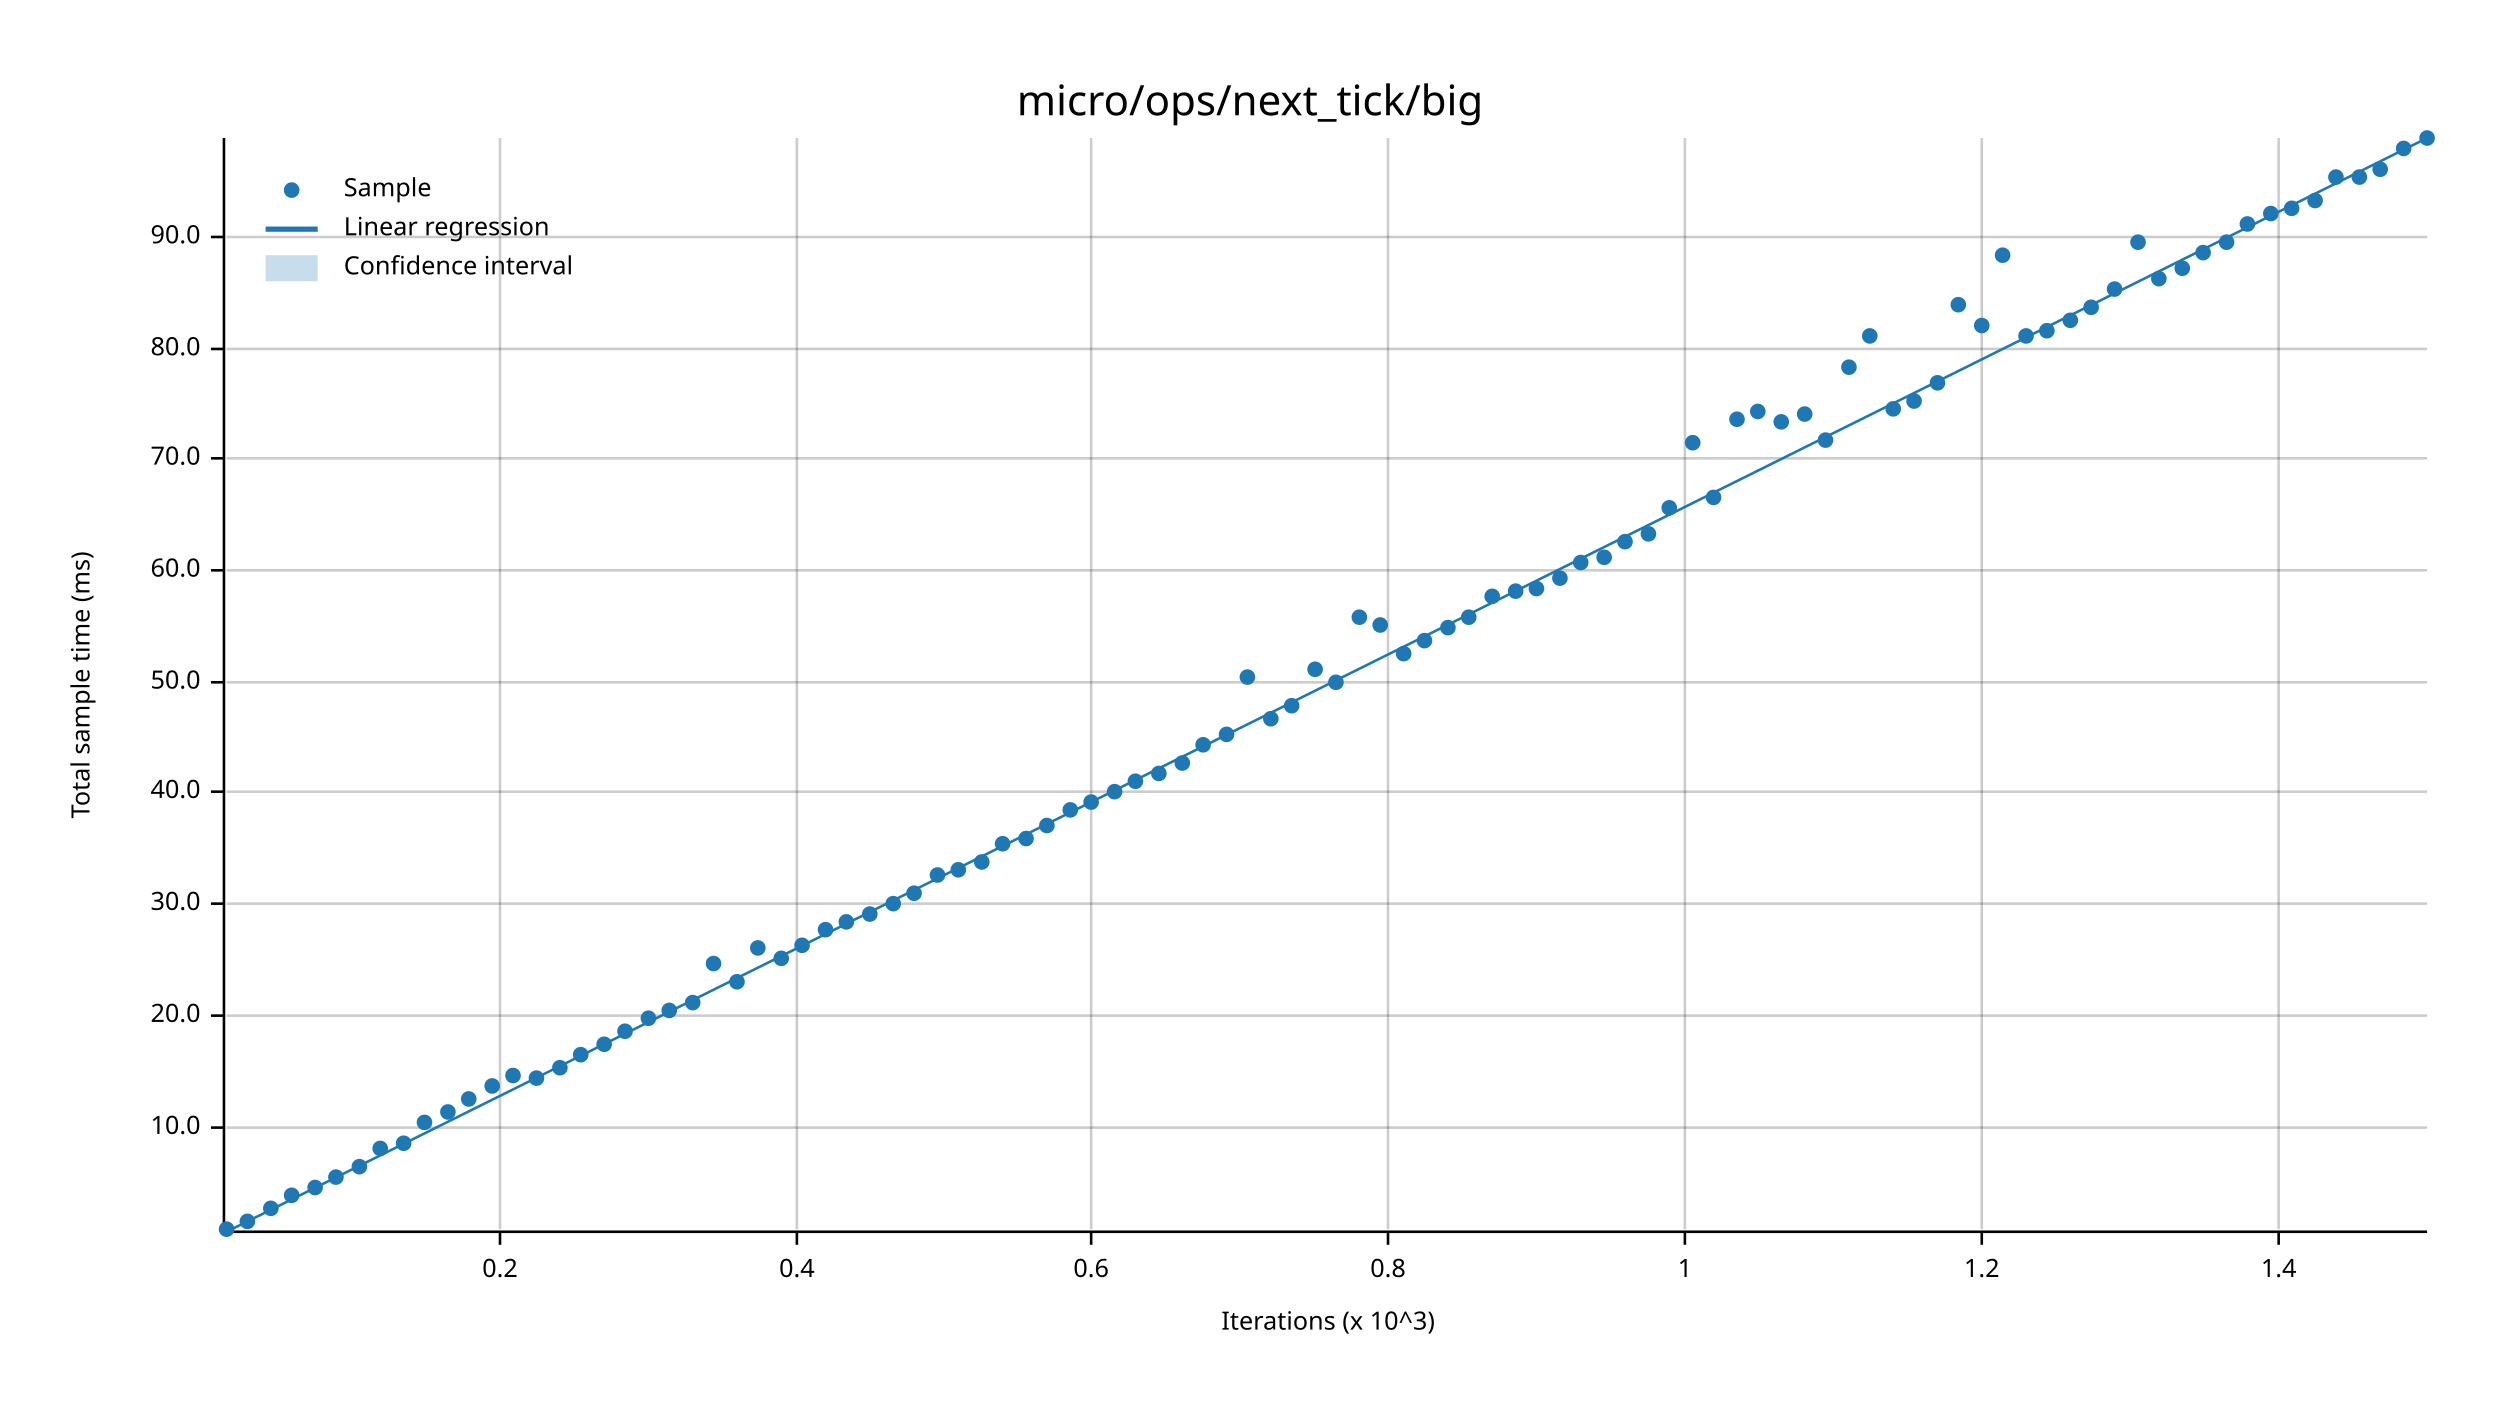
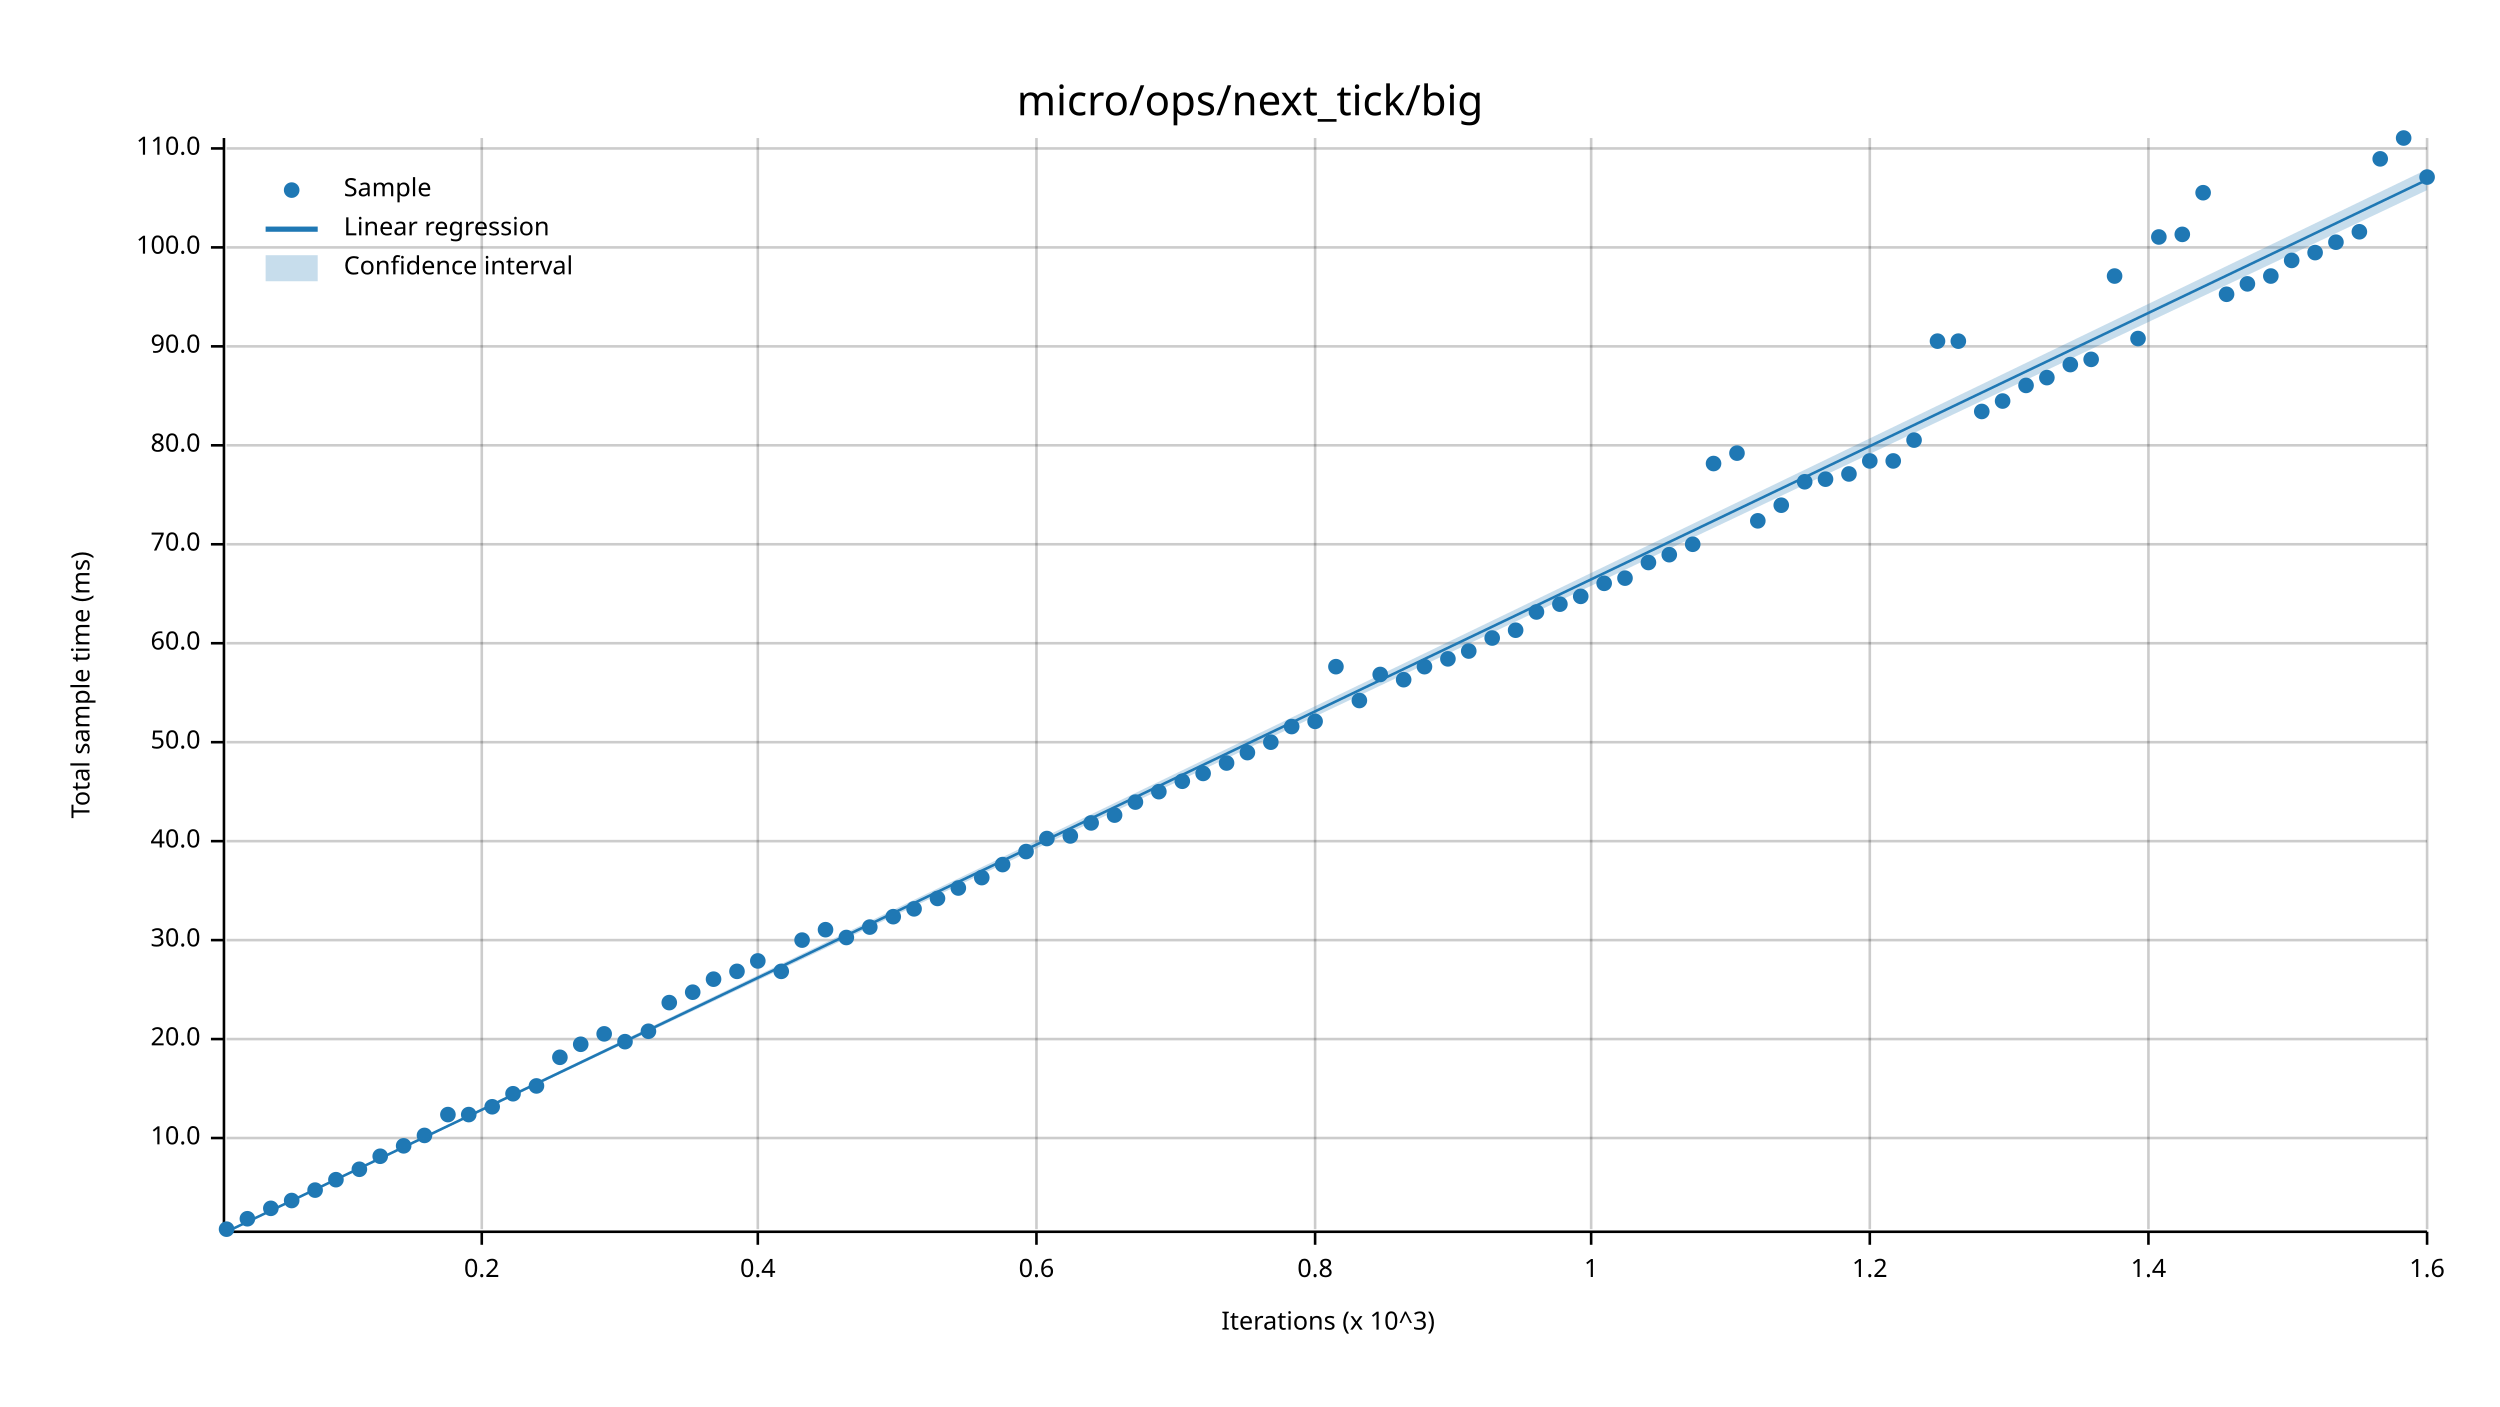
<svg xmlns="http://www.w3.org/2000/svg" width="960" height="540" viewBox="0 0 960 540">
  <text x="480" y="32" dy="0.76em" text-anchor="middle" font-family="sans-serif" font-size="16.129" opacity="1" fill="#000000">
micro/ops/next_tick/big
</text>
  <text x="27" y="263" dy="0.76em" text-anchor="middle" font-family="sans-serif" font-size="9.677" opacity="1" fill="#000000" transform="rotate(270, 27, 263)">
Total sample time (ms)
</text>
  <text x="510" y="513" dy="-0.5ex" text-anchor="middle" font-family="sans-serif" font-size="9.677" opacity="1" fill="#000000">
Iterations (x 10^3)
</text>
-   <line opacity="0.2" stroke="#000000" stroke-width="1" x1="192" y1="472" x2="192" y2="53" />
-   <line opacity="0.2" stroke="#000000" stroke-width="1" x1="306" y1="472" x2="306" y2="53" />
-   <line opacity="0.2" stroke="#000000" stroke-width="1" x1="419" y1="472" x2="419" y2="53" />
-   <line opacity="0.2" stroke="#000000" stroke-width="1" x1="533" y1="472" x2="533" y2="53" />
-   <line opacity="0.2" stroke="#000000" stroke-width="1" x1="647" y1="472" x2="647" y2="53" />
-   <line opacity="0.2" stroke="#000000" stroke-width="1" x1="761" y1="472" x2="761" y2="53" />
-   <line opacity="0.2" stroke="#000000" stroke-width="1" x1="875" y1="472" x2="875" y2="53" />
-   <line opacity="0.2" stroke="#000000" stroke-width="1" x1="87" y1="433" x2="932" y2="433" />
-   <line opacity="0.2" stroke="#000000" stroke-width="1" x1="87" y1="390" x2="932" y2="390" />
-   <line opacity="0.2" stroke="#000000" stroke-width="1" x1="87" y1="347" x2="932" y2="347" />
-   <line opacity="0.2" stroke="#000000" stroke-width="1" x1="87" y1="304" x2="932" y2="304" />
-   <line opacity="0.2" stroke="#000000" stroke-width="1" x1="87" y1="262" x2="932" y2="262" />
-   <line opacity="0.2" stroke="#000000" stroke-width="1" x1="87" y1="219" x2="932" y2="219" />
-   <line opacity="0.2" stroke="#000000" stroke-width="1" x1="87" y1="176" x2="932" y2="176" />
-   <line opacity="0.2" stroke="#000000" stroke-width="1" x1="87" y1="134" x2="932" y2="134" />
-   <line opacity="0.2" stroke="#000000" stroke-width="1" x1="87" y1="91" x2="932" y2="91" />
+   <line opacity="0.2" stroke="#000000" stroke-width="1" x1="185" y1="472" x2="185" y2="53" />
+   <line opacity="0.2" stroke="#000000" stroke-width="1" x1="291" y1="472" x2="291" y2="53" />
+   <line opacity="0.2" stroke="#000000" stroke-width="1" x1="398" y1="472" x2="398" y2="53" />
+   <line opacity="0.2" stroke="#000000" stroke-width="1" x1="505" y1="472" x2="505" y2="53" />
+   <line opacity="0.2" stroke="#000000" stroke-width="1" x1="611" y1="472" x2="611" y2="53" />
+   <line opacity="0.2" stroke="#000000" stroke-width="1" x1="718" y1="472" x2="718" y2="53" />
+   <line opacity="0.2" stroke="#000000" stroke-width="1" x1="825" y1="472" x2="825" y2="53" />
+   <line opacity="0.2" stroke="#000000" stroke-width="1" x1="932" y1="472" x2="932" y2="53" />
+   <line opacity="0.2" stroke="#000000" stroke-width="1" x1="87" y1="437" x2="932" y2="437" />
+   <line opacity="0.2" stroke="#000000" stroke-width="1" x1="87" y1="399" x2="932" y2="399" />
+   <line opacity="0.2" stroke="#000000" stroke-width="1" x1="87" y1="361" x2="932" y2="361" />
+   <line opacity="0.2" stroke="#000000" stroke-width="1" x1="87" y1="323" x2="932" y2="323" />
+   <line opacity="0.2" stroke="#000000" stroke-width="1" x1="87" y1="285" x2="932" y2="285" />
+   <line opacity="0.2" stroke="#000000" stroke-width="1" x1="87" y1="247" x2="932" y2="247" />
+   <line opacity="0.2" stroke="#000000" stroke-width="1" x1="87" y1="209" x2="932" y2="209" />
+   <line opacity="0.2" stroke="#000000" stroke-width="1" x1="87" y1="171" x2="932" y2="171" />
+   <line opacity="0.2" stroke="#000000" stroke-width="1" x1="87" y1="133" x2="932" y2="133" />
+   <line opacity="0.2" stroke="#000000" stroke-width="1" x1="87" y1="95" x2="932" y2="95" />
+   <line opacity="0.2" stroke="#000000" stroke-width="1" x1="87" y1="57" x2="932" y2="57" />
  <polyline fill="none" opacity="1" stroke="#000000" stroke-width="1" points="86,53 86,472 " />
-   <text x="77" y="433" dy="0.5ex" text-anchor="end" font-family="sans-serif" font-size="9.677" opacity="1" fill="#000000">
+   <text x="77" y="437" dy="0.5ex" text-anchor="end" font-family="sans-serif" font-size="9.677" opacity="1" fill="#000000">
10.0
</text>
-   <polyline fill="none" opacity="1" stroke="#000000" stroke-width="1" points="81,433 86,433 " />
-   <text x="77" y="390" dy="0.5ex" text-anchor="end" font-family="sans-serif" font-size="9.677" opacity="1" fill="#000000">
+   <polyline fill="none" opacity="1" stroke="#000000" stroke-width="1" points="81,437 86,437 " />
+   <text x="77" y="399" dy="0.5ex" text-anchor="end" font-family="sans-serif" font-size="9.677" opacity="1" fill="#000000">
20.0
</text>
-   <polyline fill="none" opacity="1" stroke="#000000" stroke-width="1" points="81,390 86,390 " />
-   <text x="77" y="347" dy="0.5ex" text-anchor="end" font-family="sans-serif" font-size="9.677" opacity="1" fill="#000000">
+   <polyline fill="none" opacity="1" stroke="#000000" stroke-width="1" points="81,399 86,399 " />
+   <text x="77" y="361" dy="0.5ex" text-anchor="end" font-family="sans-serif" font-size="9.677" opacity="1" fill="#000000">
30.0
</text>
-   <polyline fill="none" opacity="1" stroke="#000000" stroke-width="1" points="81,347 86,347 " />
-   <text x="77" y="304" dy="0.5ex" text-anchor="end" font-family="sans-serif" font-size="9.677" opacity="1" fill="#000000">
+   <polyline fill="none" opacity="1" stroke="#000000" stroke-width="1" points="81,361 86,361 " />
+   <text x="77" y="323" dy="0.5ex" text-anchor="end" font-family="sans-serif" font-size="9.677" opacity="1" fill="#000000">
40.0
</text>
-   <polyline fill="none" opacity="1" stroke="#000000" stroke-width="1" points="81,304 86,304 " />
-   <text x="77" y="262" dy="0.5ex" text-anchor="end" font-family="sans-serif" font-size="9.677" opacity="1" fill="#000000">
+   <polyline fill="none" opacity="1" stroke="#000000" stroke-width="1" points="81,323 86,323 " />
+   <text x="77" y="285" dy="0.5ex" text-anchor="end" font-family="sans-serif" font-size="9.677" opacity="1" fill="#000000">
50.0
</text>
-   <polyline fill="none" opacity="1" stroke="#000000" stroke-width="1" points="81,262 86,262 " />
-   <text x="77" y="219" dy="0.5ex" text-anchor="end" font-family="sans-serif" font-size="9.677" opacity="1" fill="#000000">
+   <polyline fill="none" opacity="1" stroke="#000000" stroke-width="1" points="81,285 86,285 " />
+   <text x="77" y="247" dy="0.5ex" text-anchor="end" font-family="sans-serif" font-size="9.677" opacity="1" fill="#000000">
60.0
</text>
-   <polyline fill="none" opacity="1" stroke="#000000" stroke-width="1" points="81,219 86,219 " />
-   <text x="77" y="176" dy="0.5ex" text-anchor="end" font-family="sans-serif" font-size="9.677" opacity="1" fill="#000000">
+   <polyline fill="none" opacity="1" stroke="#000000" stroke-width="1" points="81,247 86,247 " />
+   <text x="77" y="209" dy="0.5ex" text-anchor="end" font-family="sans-serif" font-size="9.677" opacity="1" fill="#000000">
70.0
</text>
-   <polyline fill="none" opacity="1" stroke="#000000" stroke-width="1" points="81,176 86,176 " />
-   <text x="77" y="134" dy="0.5ex" text-anchor="end" font-family="sans-serif" font-size="9.677" opacity="1" fill="#000000">
+   <polyline fill="none" opacity="1" stroke="#000000" stroke-width="1" points="81,209 86,209 " />
+   <text x="77" y="171" dy="0.5ex" text-anchor="end" font-family="sans-serif" font-size="9.677" opacity="1" fill="#000000">
80.0
</text>
-   <polyline fill="none" opacity="1" stroke="#000000" stroke-width="1" points="81,134 86,134 " />
-   <text x="77" y="91" dy="0.5ex" text-anchor="end" font-family="sans-serif" font-size="9.677" opacity="1" fill="#000000">
+   <polyline fill="none" opacity="1" stroke="#000000" stroke-width="1" points="81,171 86,171 " />
+   <text x="77" y="133" dy="0.5ex" text-anchor="end" font-family="sans-serif" font-size="9.677" opacity="1" fill="#000000">
90.0
</text>
-   <polyline fill="none" opacity="1" stroke="#000000" stroke-width="1" points="81,91 86,91 " />
+   <polyline fill="none" opacity="1" stroke="#000000" stroke-width="1" points="81,133 86,133 " />
+   <text x="77" y="95" dy="0.5ex" text-anchor="end" font-family="sans-serif" font-size="9.677" opacity="1" fill="#000000">
+ 100.0
+ </text>
+   <polyline fill="none" opacity="1" stroke="#000000" stroke-width="1" points="81,95 86,95 " />
+   <text x="77" y="57" dy="0.5ex" text-anchor="end" font-family="sans-serif" font-size="9.677" opacity="1" fill="#000000">
+ 110.0
+ </text>
+   <polyline fill="none" opacity="1" stroke="#000000" stroke-width="1" points="81,57 86,57 " />
  <polyline fill="none" opacity="1" stroke="#000000" stroke-width="1" points="87,473 932,473 " />
-   <text x="192" y="483" dy="0.76em" text-anchor="middle" font-family="sans-serif" font-size="9.677" opacity="1" fill="#000000">
+   <text x="185" y="483" dy="0.76em" text-anchor="middle" font-family="sans-serif" font-size="9.677" opacity="1" fill="#000000">
0.2
</text>
-   <polyline fill="none" opacity="1" stroke="#000000" stroke-width="1" points="192,473 192,478 " />
-   <text x="306" y="483" dy="0.76em" text-anchor="middle" font-family="sans-serif" font-size="9.677" opacity="1" fill="#000000">
+   <polyline fill="none" opacity="1" stroke="#000000" stroke-width="1" points="185,473 185,478 " />
+   <text x="291" y="483" dy="0.76em" text-anchor="middle" font-family="sans-serif" font-size="9.677" opacity="1" fill="#000000">
0.4
</text>
-   <polyline fill="none" opacity="1" stroke="#000000" stroke-width="1" points="306,473 306,478 " />
-   <text x="419" y="483" dy="0.76em" text-anchor="middle" font-family="sans-serif" font-size="9.677" opacity="1" fill="#000000">
+   <polyline fill="none" opacity="1" stroke="#000000" stroke-width="1" points="291,473 291,478 " />
+   <text x="398" y="483" dy="0.76em" text-anchor="middle" font-family="sans-serif" font-size="9.677" opacity="1" fill="#000000">
0.6
</text>
-   <polyline fill="none" opacity="1" stroke="#000000" stroke-width="1" points="419,473 419,478 " />
-   <text x="533" y="483" dy="0.76em" text-anchor="middle" font-family="sans-serif" font-size="9.677" opacity="1" fill="#000000">
+   <polyline fill="none" opacity="1" stroke="#000000" stroke-width="1" points="398,473 398,478 " />
+   <text x="505" y="483" dy="0.76em" text-anchor="middle" font-family="sans-serif" font-size="9.677" opacity="1" fill="#000000">
0.8
</text>
-   <polyline fill="none" opacity="1" stroke="#000000" stroke-width="1" points="533,473 533,478 " />
-   <text x="647" y="483" dy="0.76em" text-anchor="middle" font-family="sans-serif" font-size="9.677" opacity="1" fill="#000000">
+   <polyline fill="none" opacity="1" stroke="#000000" stroke-width="1" points="505,473 505,478 " />
+   <text x="611" y="483" dy="0.76em" text-anchor="middle" font-family="sans-serif" font-size="9.677" opacity="1" fill="#000000">
1
</text>
-   <polyline fill="none" opacity="1" stroke="#000000" stroke-width="1" points="647,473 647,478 " />
-   <text x="761" y="483" dy="0.76em" text-anchor="middle" font-family="sans-serif" font-size="9.677" opacity="1" fill="#000000">
+   <polyline fill="none" opacity="1" stroke="#000000" stroke-width="1" points="611,473 611,478 " />
+   <text x="718" y="483" dy="0.76em" text-anchor="middle" font-family="sans-serif" font-size="9.677" opacity="1" fill="#000000">
1.2
</text>
-   <polyline fill="none" opacity="1" stroke="#000000" stroke-width="1" points="761,473 761,478 " />
-   <text x="875" y="483" dy="0.76em" text-anchor="middle" font-family="sans-serif" font-size="9.677" opacity="1" fill="#000000">
+   <polyline fill="none" opacity="1" stroke="#000000" stroke-width="1" points="718,473 718,478 " />
+   <text x="825" y="483" dy="0.76em" text-anchor="middle" font-family="sans-serif" font-size="9.677" opacity="1" fill="#000000">
1.4
</text>
-   <polyline fill="none" opacity="1" stroke="#000000" stroke-width="1" points="875,473 875,478 " />
+   <polyline fill="none" opacity="1" stroke="#000000" stroke-width="1" points="825,473 825,478 " />
+   <text x="932" y="483" dy="0.76em" text-anchor="middle" font-family="sans-serif" font-size="9.677" opacity="1" fill="#000000">
+ 1.6
+ </text>
+   <polyline fill="none" opacity="1" stroke="#000000" stroke-width="1" points="932,473 932,478 " />
  <circle cx="87" cy="472" r="3" opacity="1" fill="#1F78B4" stroke="none" stroke-width="1" />
-   <circle cx="95" cy="469" r="3" opacity="1" fill="#1F78B4" stroke="none" stroke-width="1" />
+   <circle cx="95" cy="468" r="3" opacity="1" fill="#1F78B4" stroke="none" stroke-width="1" />
  <circle cx="104" cy="464" r="3" opacity="1" fill="#1F78B4" stroke="none" stroke-width="1" />
-   <circle cx="112" cy="459" r="3" opacity="1" fill="#1F78B4" stroke="none" stroke-width="1" />
-   <circle cx="121" cy="456" r="3" opacity="1" fill="#1F78B4" stroke="none" stroke-width="1" />
-   <circle cx="129" cy="452" r="3" opacity="1" fill="#1F78B4" stroke="none" stroke-width="1" />
-   <circle cx="138" cy="448" r="3" opacity="1" fill="#1F78B4" stroke="none" stroke-width="1" />
-   <circle cx="146" cy="441" r="3" opacity="1" fill="#1F78B4" stroke="none" stroke-width="1" />
-   <circle cx="155" cy="439" r="3" opacity="1" fill="#1F78B4" stroke="none" stroke-width="1" />
-   <circle cx="163" cy="431" r="3" opacity="1" fill="#1F78B4" stroke="none" stroke-width="1" />
-   <circle cx="172" cy="427" r="3" opacity="1" fill="#1F78B4" stroke="none" stroke-width="1" />
-   <circle cx="180" cy="422" r="3" opacity="1" fill="#1F78B4" stroke="none" stroke-width="1" />
-   <circle cx="189" cy="417" r="3" opacity="1" fill="#1F78B4" stroke="none" stroke-width="1" />
-   <circle cx="197" cy="413" r="3" opacity="1" fill="#1F78B4" stroke="none" stroke-width="1" />
-   <circle cx="206" cy="414" r="3" opacity="1" fill="#1F78B4" stroke="none" stroke-width="1" />
-   <circle cx="215" cy="410" r="3" opacity="1" fill="#1F78B4" stroke="none" stroke-width="1" />
-   <circle cx="223" cy="405" r="3" opacity="1" fill="#1F78B4" stroke="none" stroke-width="1" />
-   <circle cx="232" cy="401" r="3" opacity="1" fill="#1F78B4" stroke="none" stroke-width="1" />
-   <circle cx="240" cy="396" r="3" opacity="1" fill="#1F78B4" stroke="none" stroke-width="1" />
-   <circle cx="249" cy="391" r="3" opacity="1" fill="#1F78B4" stroke="none" stroke-width="1" />
-   <circle cx="257" cy="388" r="3" opacity="1" fill="#1F78B4" stroke="none" stroke-width="1" />
-   <circle cx="266" cy="385" r="3" opacity="1" fill="#1F78B4" stroke="none" stroke-width="1" />
-   <circle cx="274" cy="370" r="3" opacity="1" fill="#1F78B4" stroke="none" stroke-width="1" />
-   <circle cx="283" cy="377" r="3" opacity="1" fill="#1F78B4" stroke="none" stroke-width="1" />
-   <circle cx="291" cy="364" r="3" opacity="1" fill="#1F78B4" stroke="none" stroke-width="1" />
-   <circle cx="300" cy="368" r="3" opacity="1" fill="#1F78B4" stroke="none" stroke-width="1" />
-   <circle cx="308" cy="363" r="3" opacity="1" fill="#1F78B4" stroke="none" stroke-width="1" />
+   <circle cx="112" cy="461" r="3" opacity="1" fill="#1F78B4" stroke="none" stroke-width="1" />
+   <circle cx="121" cy="457" r="3" opacity="1" fill="#1F78B4" stroke="none" stroke-width="1" />
+   <circle cx="129" cy="453" r="3" opacity="1" fill="#1F78B4" stroke="none" stroke-width="1" />
+   <circle cx="138" cy="449" r="3" opacity="1" fill="#1F78B4" stroke="none" stroke-width="1" />
+   <circle cx="146" cy="444" r="3" opacity="1" fill="#1F78B4" stroke="none" stroke-width="1" />
+   <circle cx="155" cy="440" r="3" opacity="1" fill="#1F78B4" stroke="none" stroke-width="1" />
+   <circle cx="163" cy="436" r="3" opacity="1" fill="#1F78B4" stroke="none" stroke-width="1" />
+   <circle cx="172" cy="428" r="3" opacity="1" fill="#1F78B4" stroke="none" stroke-width="1" />
+   <circle cx="180" cy="428" r="3" opacity="1" fill="#1F78B4" stroke="none" stroke-width="1" />
+   <circle cx="189" cy="425" r="3" opacity="1" fill="#1F78B4" stroke="none" stroke-width="1" />
+   <circle cx="197" cy="420" r="3" opacity="1" fill="#1F78B4" stroke="none" stroke-width="1" />
+   <circle cx="206" cy="417" r="3" opacity="1" fill="#1F78B4" stroke="none" stroke-width="1" />
+   <circle cx="215" cy="406" r="3" opacity="1" fill="#1F78B4" stroke="none" stroke-width="1" />
+   <circle cx="223" cy="401" r="3" opacity="1" fill="#1F78B4" stroke="none" stroke-width="1" />
+   <circle cx="232" cy="397" r="3" opacity="1" fill="#1F78B4" stroke="none" stroke-width="1" />
+   <circle cx="240" cy="400" r="3" opacity="1" fill="#1F78B4" stroke="none" stroke-width="1" />
+   <circle cx="249" cy="396" r="3" opacity="1" fill="#1F78B4" stroke="none" stroke-width="1" />
+   <circle cx="257" cy="385" r="3" opacity="1" fill="#1F78B4" stroke="none" stroke-width="1" />
+   <circle cx="266" cy="381" r="3" opacity="1" fill="#1F78B4" stroke="none" stroke-width="1" />
+   <circle cx="274" cy="376" r="3" opacity="1" fill="#1F78B4" stroke="none" stroke-width="1" />
+   <circle cx="283" cy="373" r="3" opacity="1" fill="#1F78B4" stroke="none" stroke-width="1" />
+   <circle cx="291" cy="369" r="3" opacity="1" fill="#1F78B4" stroke="none" stroke-width="1" />
+   <circle cx="300" cy="373" r="3" opacity="1" fill="#1F78B4" stroke="none" stroke-width="1" />
+   <circle cx="308" cy="361" r="3" opacity="1" fill="#1F78B4" stroke="none" stroke-width="1" />
  <circle cx="317" cy="357" r="3" opacity="1" fill="#1F78B4" stroke="none" stroke-width="1" />
-   <circle cx="325" cy="354" r="3" opacity="1" fill="#1F78B4" stroke="none" stroke-width="1" />
-   <circle cx="334" cy="351" r="3" opacity="1" fill="#1F78B4" stroke="none" stroke-width="1" />
-   <circle cx="343" cy="347" r="3" opacity="1" fill="#1F78B4" stroke="none" stroke-width="1" />
-   <circle cx="351" cy="343" r="3" opacity="1" fill="#1F78B4" stroke="none" stroke-width="1" />
-   <circle cx="360" cy="336" r="3" opacity="1" fill="#1F78B4" stroke="none" stroke-width="1" />
-   <circle cx="368" cy="334" r="3" opacity="1" fill="#1F78B4" stroke="none" stroke-width="1" />
-   <circle cx="377" cy="331" r="3" opacity="1" fill="#1F78B4" stroke="none" stroke-width="1" />
-   <circle cx="385" cy="324" r="3" opacity="1" fill="#1F78B4" stroke="none" stroke-width="1" />
-   <circle cx="394" cy="322" r="3" opacity="1" fill="#1F78B4" stroke="none" stroke-width="1" />
-   <circle cx="402" cy="317" r="3" opacity="1" fill="#1F78B4" stroke="none" stroke-width="1" />
-   <circle cx="411" cy="311" r="3" opacity="1" fill="#1F78B4" stroke="none" stroke-width="1" />
-   <circle cx="419" cy="308" r="3" opacity="1" fill="#1F78B4" stroke="none" stroke-width="1" />
-   <circle cx="428" cy="304" r="3" opacity="1" fill="#1F78B4" stroke="none" stroke-width="1" />
-   <circle cx="436" cy="300" r="3" opacity="1" fill="#1F78B4" stroke="none" stroke-width="1" />
-   <circle cx="445" cy="297" r="3" opacity="1" fill="#1F78B4" stroke="none" stroke-width="1" />
-   <circle cx="454" cy="293" r="3" opacity="1" fill="#1F78B4" stroke="none" stroke-width="1" />
-   <circle cx="462" cy="286" r="3" opacity="1" fill="#1F78B4" stroke="none" stroke-width="1" />
-   <circle cx="471" cy="282" r="3" opacity="1" fill="#1F78B4" stroke="none" stroke-width="1" />
-   <circle cx="479" cy="260" r="3" opacity="1" fill="#1F78B4" stroke="none" stroke-width="1" />
-   <circle cx="488" cy="276" r="3" opacity="1" fill="#1F78B4" stroke="none" stroke-width="1" />
-   <circle cx="496" cy="271" r="3" opacity="1" fill="#1F78B4" stroke="none" stroke-width="1" />
-   <circle cx="505" cy="257" r="3" opacity="1" fill="#1F78B4" stroke="none" stroke-width="1" />
-   <circle cx="513" cy="262" r="3" opacity="1" fill="#1F78B4" stroke="none" stroke-width="1" />
-   <circle cx="522" cy="237" r="3" opacity="1" fill="#1F78B4" stroke="none" stroke-width="1" />
-   <circle cx="530" cy="240" r="3" opacity="1" fill="#1F78B4" stroke="none" stroke-width="1" />
-   <circle cx="539" cy="251" r="3" opacity="1" fill="#1F78B4" stroke="none" stroke-width="1" />
-   <circle cx="547" cy="246" r="3" opacity="1" fill="#1F78B4" stroke="none" stroke-width="1" />
-   <circle cx="556" cy="241" r="3" opacity="1" fill="#1F78B4" stroke="none" stroke-width="1" />
-   <circle cx="564" cy="237" r="3" opacity="1" fill="#1F78B4" stroke="none" stroke-width="1" />
-   <circle cx="573" cy="229" r="3" opacity="1" fill="#1F78B4" stroke="none" stroke-width="1" />
-   <circle cx="582" cy="227" r="3" opacity="1" fill="#1F78B4" stroke="none" stroke-width="1" />
-   <circle cx="590" cy="226" r="3" opacity="1" fill="#1F78B4" stroke="none" stroke-width="1" />
-   <circle cx="599" cy="222" r="3" opacity="1" fill="#1F78B4" stroke="none" stroke-width="1" />
-   <circle cx="607" cy="216" r="3" opacity="1" fill="#1F78B4" stroke="none" stroke-width="1" />
-   <circle cx="616" cy="214" r="3" opacity="1" fill="#1F78B4" stroke="none" stroke-width="1" />
-   <circle cx="624" cy="208" r="3" opacity="1" fill="#1F78B4" stroke="none" stroke-width="1" />
-   <circle cx="633" cy="205" r="3" opacity="1" fill="#1F78B4" stroke="none" stroke-width="1" />
-   <circle cx="641" cy="195" r="3" opacity="1" fill="#1F78B4" stroke="none" stroke-width="1" />
-   <circle cx="650" cy="170" r="3" opacity="1" fill="#1F78B4" stroke="none" stroke-width="1" />
-   <circle cx="658" cy="191" r="3" opacity="1" fill="#1F78B4" stroke="none" stroke-width="1" />
-   <circle cx="667" cy="161" r="3" opacity="1" fill="#1F78B4" stroke="none" stroke-width="1" />
-   <circle cx="675" cy="158" r="3" opacity="1" fill="#1F78B4" stroke="none" stroke-width="1" />
-   <circle cx="684" cy="162" r="3" opacity="1" fill="#1F78B4" stroke="none" stroke-width="1" />
-   <circle cx="693" cy="159" r="3" opacity="1" fill="#1F78B4" stroke="none" stroke-width="1" />
-   <circle cx="701" cy="169" r="3" opacity="1" fill="#1F78B4" stroke="none" stroke-width="1" />
-   <circle cx="710" cy="141" r="3" opacity="1" fill="#1F78B4" stroke="none" stroke-width="1" />
-   <circle cx="718" cy="129" r="3" opacity="1" fill="#1F78B4" stroke="none" stroke-width="1" />
-   <circle cx="727" cy="157" r="3" opacity="1" fill="#1F78B4" stroke="none" stroke-width="1" />
-   <circle cx="735" cy="154" r="3" opacity="1" fill="#1F78B4" stroke="none" stroke-width="1" />
-   <circle cx="744" cy="147" r="3" opacity="1" fill="#1F78B4" stroke="none" stroke-width="1" />
-   <circle cx="752" cy="117" r="3" opacity="1" fill="#1F78B4" stroke="none" stroke-width="1" />
-   <circle cx="761" cy="125" r="3" opacity="1" fill="#1F78B4" stroke="none" stroke-width="1" />
-   <circle cx="769" cy="98" r="3" opacity="1" fill="#1F78B4" stroke="none" stroke-width="1" />
-   <circle cx="778" cy="129" r="3" opacity="1" fill="#1F78B4" stroke="none" stroke-width="1" />
-   <circle cx="786" cy="127" r="3" opacity="1" fill="#1F78B4" stroke="none" stroke-width="1" />
-   <circle cx="795" cy="123" r="3" opacity="1" fill="#1F78B4" stroke="none" stroke-width="1" />
-   <circle cx="803" cy="118" r="3" opacity="1" fill="#1F78B4" stroke="none" stroke-width="1" />
-   <circle cx="812" cy="111" r="3" opacity="1" fill="#1F78B4" stroke="none" stroke-width="1" />
-   <circle cx="821" cy="93" r="3" opacity="1" fill="#1F78B4" stroke="none" stroke-width="1" />
-   <circle cx="829" cy="107" r="3" opacity="1" fill="#1F78B4" stroke="none" stroke-width="1" />
-   <circle cx="838" cy="103" r="3" opacity="1" fill="#1F78B4" stroke="none" stroke-width="1" />
-   <circle cx="846" cy="97" r="3" opacity="1" fill="#1F78B4" stroke="none" stroke-width="1" />
-   <circle cx="855" cy="93" r="3" opacity="1" fill="#1F78B4" stroke="none" stroke-width="1" />
-   <circle cx="863" cy="86" r="3" opacity="1" fill="#1F78B4" stroke="none" stroke-width="1" />
-   <circle cx="872" cy="82" r="3" opacity="1" fill="#1F78B4" stroke="none" stroke-width="1" />
-   <circle cx="880" cy="80" r="3" opacity="1" fill="#1F78B4" stroke="none" stroke-width="1" />
-   <circle cx="889" cy="77" r="3" opacity="1" fill="#1F78B4" stroke="none" stroke-width="1" />
-   <circle cx="897" cy="68" r="3" opacity="1" fill="#1F78B4" stroke="none" stroke-width="1" />
-   <circle cx="906" cy="68" r="3" opacity="1" fill="#1F78B4" stroke="none" stroke-width="1" />
-   <circle cx="914" cy="65" r="3" opacity="1" fill="#1F78B4" stroke="none" stroke-width="1" />
-   <circle cx="923" cy="57" r="3" opacity="1" fill="#1F78B4" stroke="none" stroke-width="1" />
-   <circle cx="932" cy="53" r="3" opacity="1" fill="#1F78B4" stroke="none" stroke-width="1" />
-   <polyline fill="none" opacity="1" stroke="#1F78B4" stroke-width="1" points="87,473 932,53 " />
-   <polygon opacity="0.25" fill="#1F78B4" points="87,473 932,53 932,53 " />
+   <circle cx="325" cy="360" r="3" opacity="1" fill="#1F78B4" stroke="none" stroke-width="1" />
+   <circle cx="334" cy="356" r="3" opacity="1" fill="#1F78B4" stroke="none" stroke-width="1" />
+   <circle cx="343" cy="352" r="3" opacity="1" fill="#1F78B4" stroke="none" stroke-width="1" />
+   <circle cx="351" cy="349" r="3" opacity="1" fill="#1F78B4" stroke="none" stroke-width="1" />
+   <circle cx="360" cy="345" r="3" opacity="1" fill="#1F78B4" stroke="none" stroke-width="1" />
+   <circle cx="368" cy="341" r="3" opacity="1" fill="#1F78B4" stroke="none" stroke-width="1" />
+   <circle cx="377" cy="337" r="3" opacity="1" fill="#1F78B4" stroke="none" stroke-width="1" />
+   <circle cx="385" cy="332" r="3" opacity="1" fill="#1F78B4" stroke="none" stroke-width="1" />
+   <circle cx="394" cy="327" r="3" opacity="1" fill="#1F78B4" stroke="none" stroke-width="1" />
+   <circle cx="402" cy="322" r="3" opacity="1" fill="#1F78B4" stroke="none" stroke-width="1" />
+   <circle cx="411" cy="321" r="3" opacity="1" fill="#1F78B4" stroke="none" stroke-width="1" />
+   <circle cx="419" cy="316" r="3" opacity="1" fill="#1F78B4" stroke="none" stroke-width="1" />
+   <circle cx="428" cy="313" r="3" opacity="1" fill="#1F78B4" stroke="none" stroke-width="1" />
+   <circle cx="436" cy="308" r="3" opacity="1" fill="#1F78B4" stroke="none" stroke-width="1" />
+   <circle cx="445" cy="304" r="3" opacity="1" fill="#1F78B4" stroke="none" stroke-width="1" />
+   <circle cx="454" cy="300" r="3" opacity="1" fill="#1F78B4" stroke="none" stroke-width="1" />
+   <circle cx="462" cy="297" r="3" opacity="1" fill="#1F78B4" stroke="none" stroke-width="1" />
+   <circle cx="471" cy="293" r="3" opacity="1" fill="#1F78B4" stroke="none" stroke-width="1" />
+   <circle cx="479" cy="289" r="3" opacity="1" fill="#1F78B4" stroke="none" stroke-width="1" />
+   <circle cx="488" cy="285" r="3" opacity="1" fill="#1F78B4" stroke="none" stroke-width="1" />
+   <circle cx="496" cy="279" r="3" opacity="1" fill="#1F78B4" stroke="none" stroke-width="1" />
+   <circle cx="505" cy="277" r="3" opacity="1" fill="#1F78B4" stroke="none" stroke-width="1" />
+   <circle cx="513" cy="256" r="3" opacity="1" fill="#1F78B4" stroke="none" stroke-width="1" />
+   <circle cx="522" cy="269" r="3" opacity="1" fill="#1F78B4" stroke="none" stroke-width="1" />
+   <circle cx="530" cy="259" r="3" opacity="1" fill="#1F78B4" stroke="none" stroke-width="1" />
+   <circle cx="539" cy="261" r="3" opacity="1" fill="#1F78B4" stroke="none" stroke-width="1" />
+   <circle cx="547" cy="256" r="3" opacity="1" fill="#1F78B4" stroke="none" stroke-width="1" />
+   <circle cx="556" cy="253" r="3" opacity="1" fill="#1F78B4" stroke="none" stroke-width="1" />
+   <circle cx="564" cy="250" r="3" opacity="1" fill="#1F78B4" stroke="none" stroke-width="1" />
+   <circle cx="573" cy="245" r="3" opacity="1" fill="#1F78B4" stroke="none" stroke-width="1" />
+   <circle cx="582" cy="242" r="3" opacity="1" fill="#1F78B4" stroke="none" stroke-width="1" />
+   <circle cx="590" cy="235" r="3" opacity="1" fill="#1F78B4" stroke="none" stroke-width="1" />
+   <circle cx="599" cy="232" r="3" opacity="1" fill="#1F78B4" stroke="none" stroke-width="1" />
+   <circle cx="607" cy="229" r="3" opacity="1" fill="#1F78B4" stroke="none" stroke-width="1" />
+   <circle cx="616" cy="224" r="3" opacity="1" fill="#1F78B4" stroke="none" stroke-width="1" />
+   <circle cx="624" cy="222" r="3" opacity="1" fill="#1F78B4" stroke="none" stroke-width="1" />
+   <circle cx="633" cy="216" r="3" opacity="1" fill="#1F78B4" stroke="none" stroke-width="1" />
+   <circle cx="641" cy="213" r="3" opacity="1" fill="#1F78B4" stroke="none" stroke-width="1" />
+   <circle cx="650" cy="209" r="3" opacity="1" fill="#1F78B4" stroke="none" stroke-width="1" />
+   <circle cx="658" cy="178" r="3" opacity="1" fill="#1F78B4" stroke="none" stroke-width="1" />
+   <circle cx="667" cy="174" r="3" opacity="1" fill="#1F78B4" stroke="none" stroke-width="1" />
+   <circle cx="675" cy="200" r="3" opacity="1" fill="#1F78B4" stroke="none" stroke-width="1" />
+   <circle cx="684" cy="194" r="3" opacity="1" fill="#1F78B4" stroke="none" stroke-width="1" />
+   <circle cx="693" cy="185" r="3" opacity="1" fill="#1F78B4" stroke="none" stroke-width="1" />
+   <circle cx="701" cy="184" r="3" opacity="1" fill="#1F78B4" stroke="none" stroke-width="1" />
+   <circle cx="710" cy="182" r="3" opacity="1" fill="#1F78B4" stroke="none" stroke-width="1" />
+   <circle cx="718" cy="177" r="3" opacity="1" fill="#1F78B4" stroke="none" stroke-width="1" />
+   <circle cx="727" cy="177" r="3" opacity="1" fill="#1F78B4" stroke="none" stroke-width="1" />
+   <circle cx="735" cy="169" r="3" opacity="1" fill="#1F78B4" stroke="none" stroke-width="1" />
+   <circle cx="744" cy="131" r="3" opacity="1" fill="#1F78B4" stroke="none" stroke-width="1" />
+   <circle cx="752" cy="131" r="3" opacity="1" fill="#1F78B4" stroke="none" stroke-width="1" />
+   <circle cx="761" cy="158" r="3" opacity="1" fill="#1F78B4" stroke="none" stroke-width="1" />
+   <circle cx="769" cy="154" r="3" opacity="1" fill="#1F78B4" stroke="none" stroke-width="1" />
+   <circle cx="778" cy="148" r="3" opacity="1" fill="#1F78B4" stroke="none" stroke-width="1" />
+   <circle cx="786" cy="145" r="3" opacity="1" fill="#1F78B4" stroke="none" stroke-width="1" />
+   <circle cx="795" cy="140" r="3" opacity="1" fill="#1F78B4" stroke="none" stroke-width="1" />
+   <circle cx="803" cy="138" r="3" opacity="1" fill="#1F78B4" stroke="none" stroke-width="1" />
+   <circle cx="812" cy="106" r="3" opacity="1" fill="#1F78B4" stroke="none" stroke-width="1" />
+   <circle cx="821" cy="130" r="3" opacity="1" fill="#1F78B4" stroke="none" stroke-width="1" />
+   <circle cx="829" cy="91" r="3" opacity="1" fill="#1F78B4" stroke="none" stroke-width="1" />
+   <circle cx="838" cy="90" r="3" opacity="1" fill="#1F78B4" stroke="none" stroke-width="1" />
+   <circle cx="846" cy="74" r="3" opacity="1" fill="#1F78B4" stroke="none" stroke-width="1" />
+   <circle cx="855" cy="113" r="3" opacity="1" fill="#1F78B4" stroke="none" stroke-width="1" />
+   <circle cx="863" cy="109" r="3" opacity="1" fill="#1F78B4" stroke="none" stroke-width="1" />
+   <circle cx="872" cy="106" r="3" opacity="1" fill="#1F78B4" stroke="none" stroke-width="1" />
+   <circle cx="880" cy="100" r="3" opacity="1" fill="#1F78B4" stroke="none" stroke-width="1" />
+   <circle cx="889" cy="97" r="3" opacity="1" fill="#1F78B4" stroke="none" stroke-width="1" />
+   <circle cx="897" cy="93" r="3" opacity="1" fill="#1F78B4" stroke="none" stroke-width="1" />
+   <circle cx="906" cy="89" r="3" opacity="1" fill="#1F78B4" stroke="none" stroke-width="1" />
+   <circle cx="914" cy="61" r="3" opacity="1" fill="#1F78B4" stroke="none" stroke-width="1" />
+   <circle cx="923" cy="53" r="3" opacity="1" fill="#1F78B4" stroke="none" stroke-width="1" />
+   <circle cx="932" cy="68" r="3" opacity="1" fill="#1F78B4" stroke="none" stroke-width="1" />
+   <polyline fill="none" opacity="1" stroke="#1F78B4" stroke-width="1" points="87,473 932,69 " />
+   <polygon opacity="0.25" fill="#1F78B4" points="87,473 932,73 932,65 " />
  <text x="132" y="68" dy="0.76em" text-anchor="start" font-family="sans-serif" font-size="9.677" opacity="1" fill="#000000">
Sample
</text>
  <text x="132" y="83" dy="0.76em" text-anchor="start" font-family="sans-serif" font-size="9.677" opacity="1" fill="#000000">
Linear regression
</text>
  <text x="132" y="98" dy="0.76em" text-anchor="start" font-family="sans-serif" font-size="9.677" opacity="1" fill="#000000">
Confidence interval
</text>
  <circle cx="112" cy="73" r="3" opacity="1" fill="#1F78B4" stroke="none" stroke-width="1" />
  <polyline fill="none" opacity="1" stroke="#1F78B4" stroke-width="2" points="102,88 122,88 " />
  <rect x="102" y="98" width="20" height="10" opacity="0.25" fill="#1F78B4" stroke="none" />
</svg>
